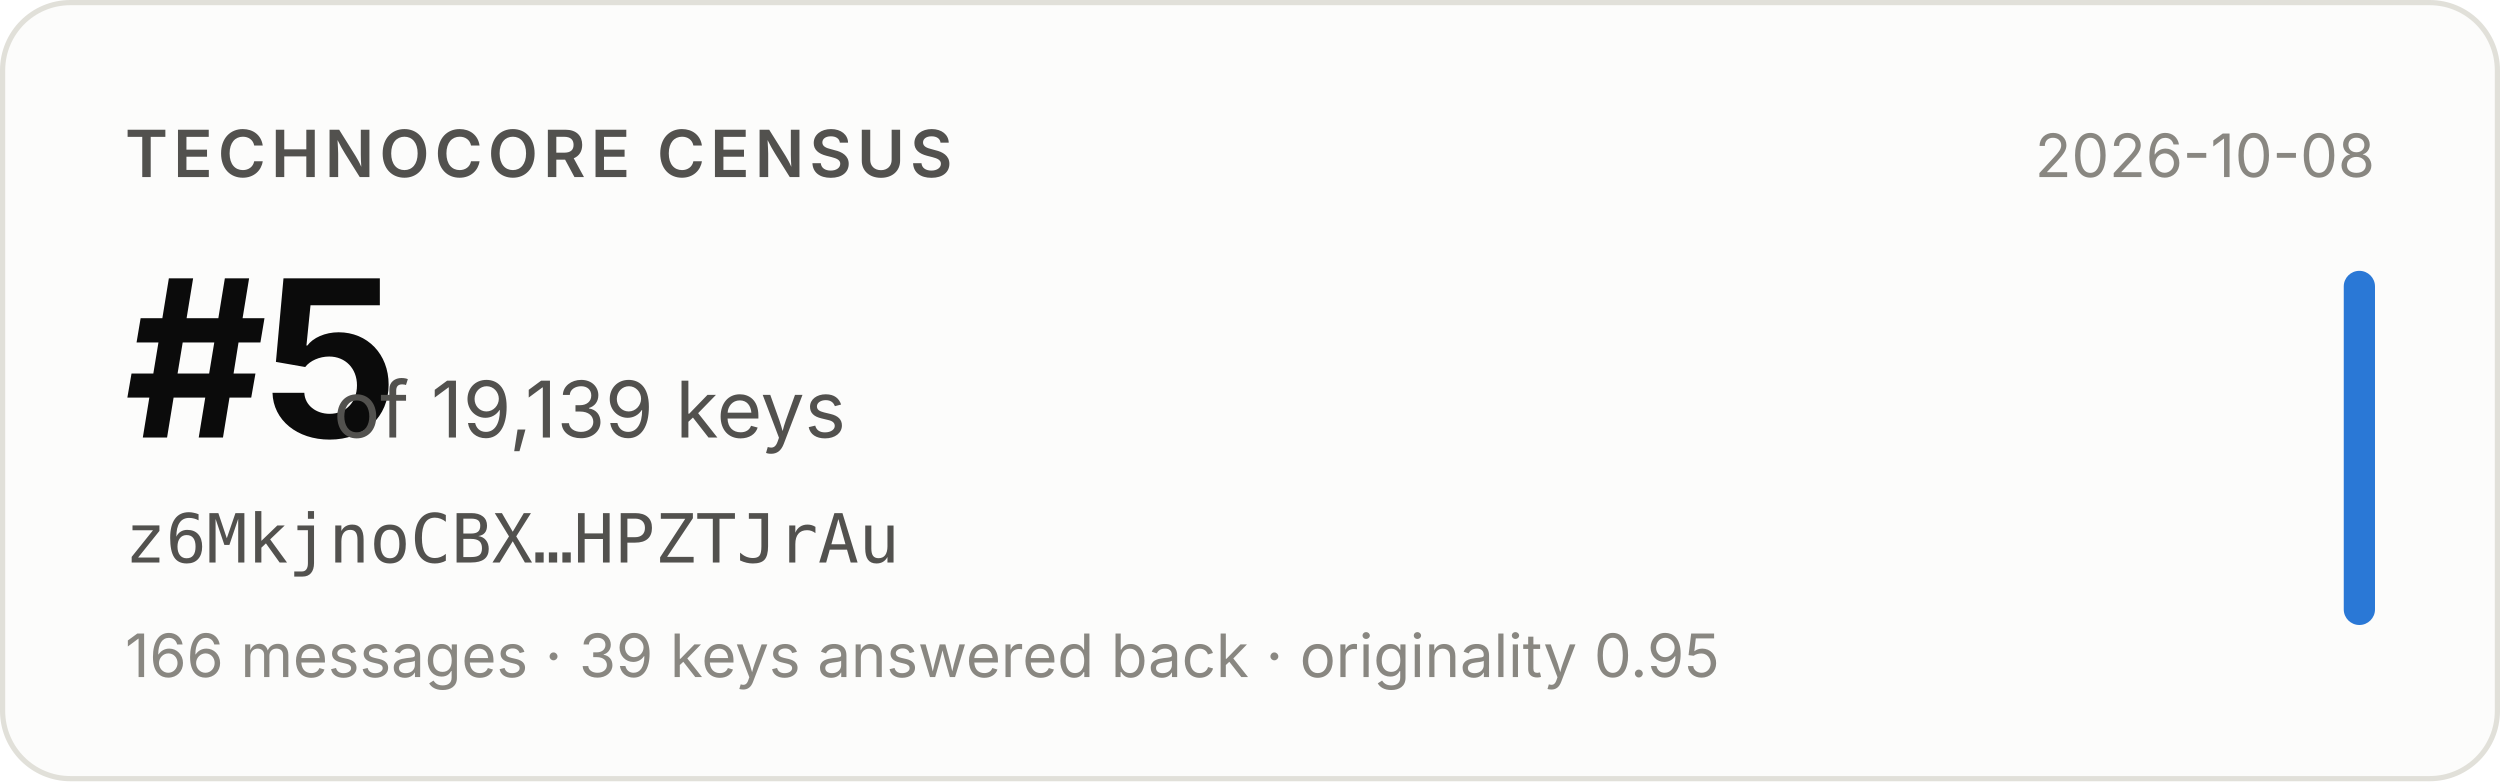
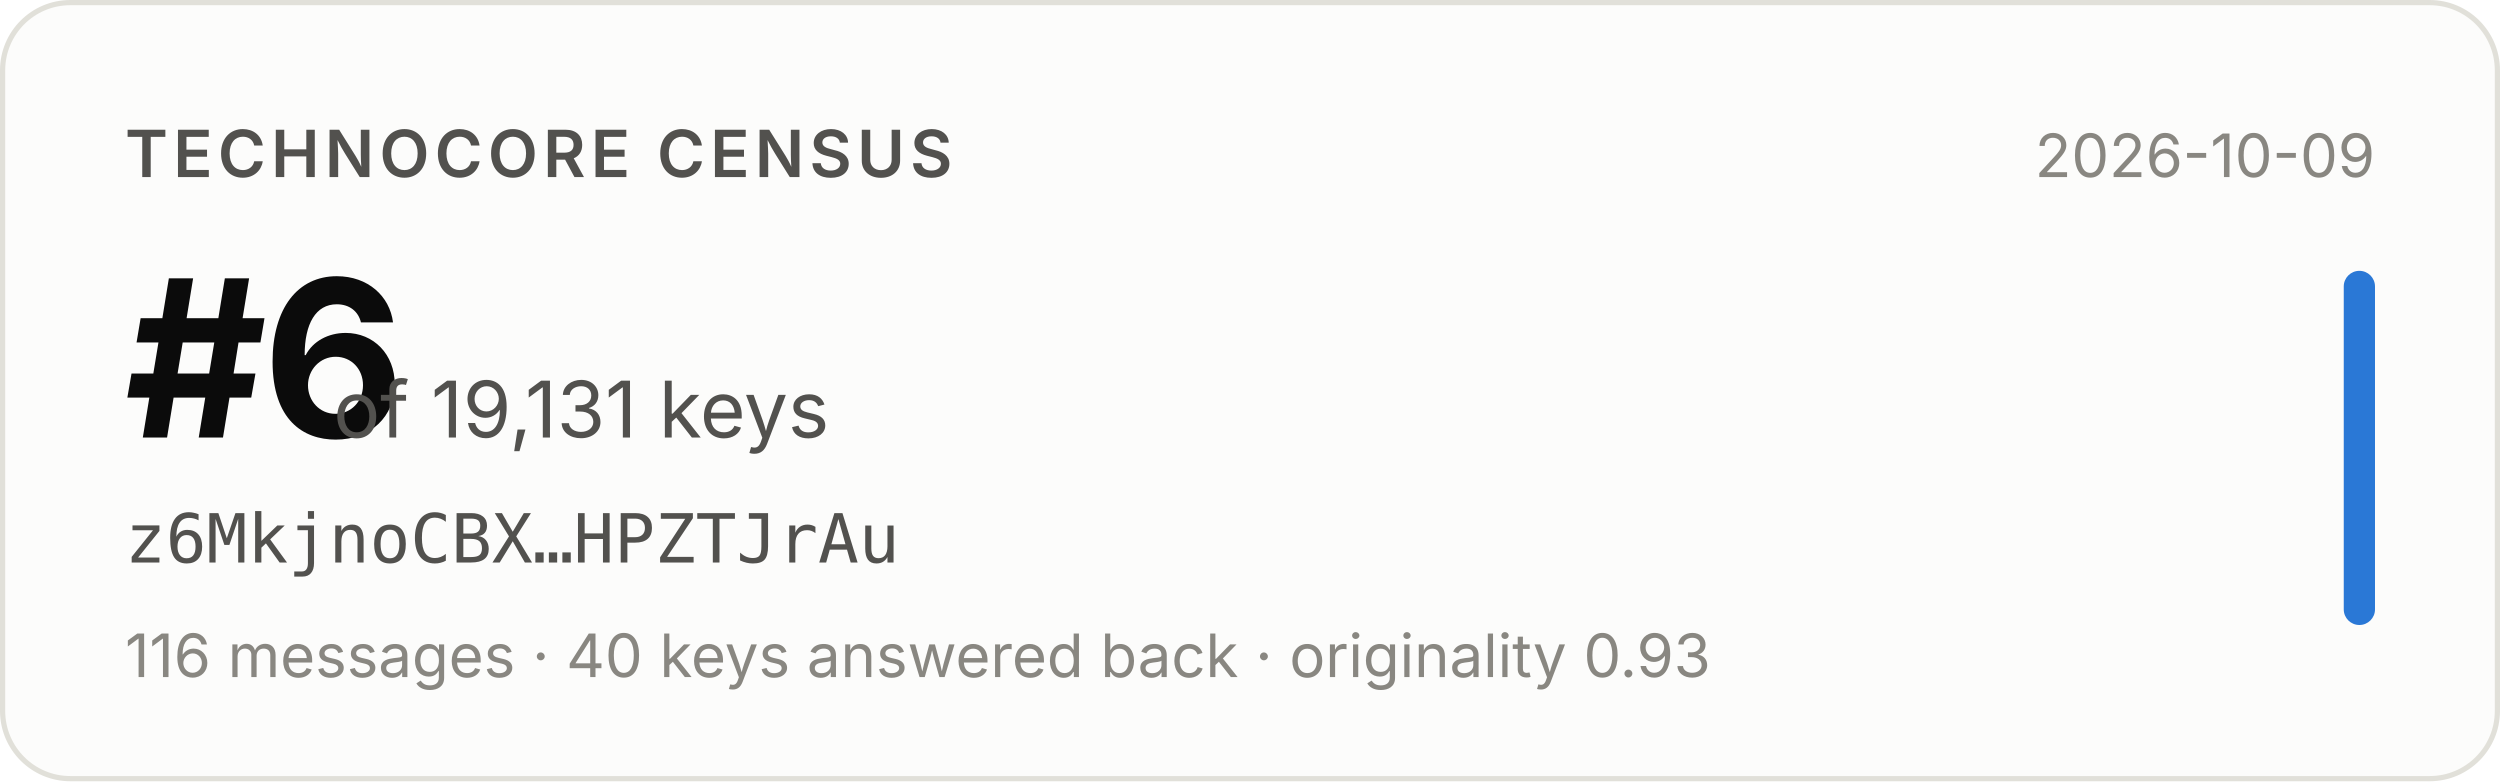
- <svg xmlns="http://www.w3.org/2000/svg" width="480" height="150" viewBox="0 0 480 150" role="img" aria-label="Technocore Census rank #5 of 19,139 keys for z6MkjnoCBX…HPZTJrAu, snapshot 2026-10-08">
+ <svg xmlns="http://www.w3.org/2000/svg" width="480" height="150" viewBox="0 0 480 150" role="img" aria-label="Technocore Census rank #6 of 19,131 keys for z6MkjnoCBX…HPZTJrAu, snapshot 2026-10-09">
  <rect x="0.5" y="0.5" width="479" height="149" rx="13" fill="#fcfcfb" stroke="#e1e0d9" />
  <g font-family="system-ui, -apple-system, 'Segoe UI', sans-serif">
    <text x="24" y="34" font-size="12.5" font-weight="600" fill="#52514e" letter-spacing="0.08em">TECHNOCORE CENSUS</text>
-     <text x="24" y="84" font-size="42" font-weight="650" fill="#0b0b0b" letter-spacing="-0.02em">#5</text>
-     <text x="64" y="84" font-size="15" fill="#52514e">of 19,139 keys</text>
+     <text x="24" y="84" font-size="42" font-weight="650" fill="#0b0b0b" letter-spacing="-0.02em">#6</text>
+     <text x="64" y="84" font-size="15" fill="#52514e">of 19,131 keys</text>
    <text x="24" y="108" font-size="13" fill="#52514e" font-family="ui-monospace, SFMono-Regular, Menlo, monospace">z6MkjnoCBX…HPZTJrAu</text>
-     <text x="24" y="130" font-size="11.5" fill="#898781">166 messages · 39 keys answered back · originality 0.95</text>
-     <text x="456" y="34" font-size="11.5" fill="#898781" text-anchor="end">2026-10-08</text>
+     <text x="24" y="130" font-size="11.5" fill="#898781">116 messages · 40 keys answered back · originality 0.93</text>
+     <text x="456" y="34" font-size="11.5" fill="#898781" text-anchor="end">2026-10-09</text>
    <rect x="450" y="52" width="6" height="68" rx="3" fill="#2a78d6" />
  </g>
</svg>
